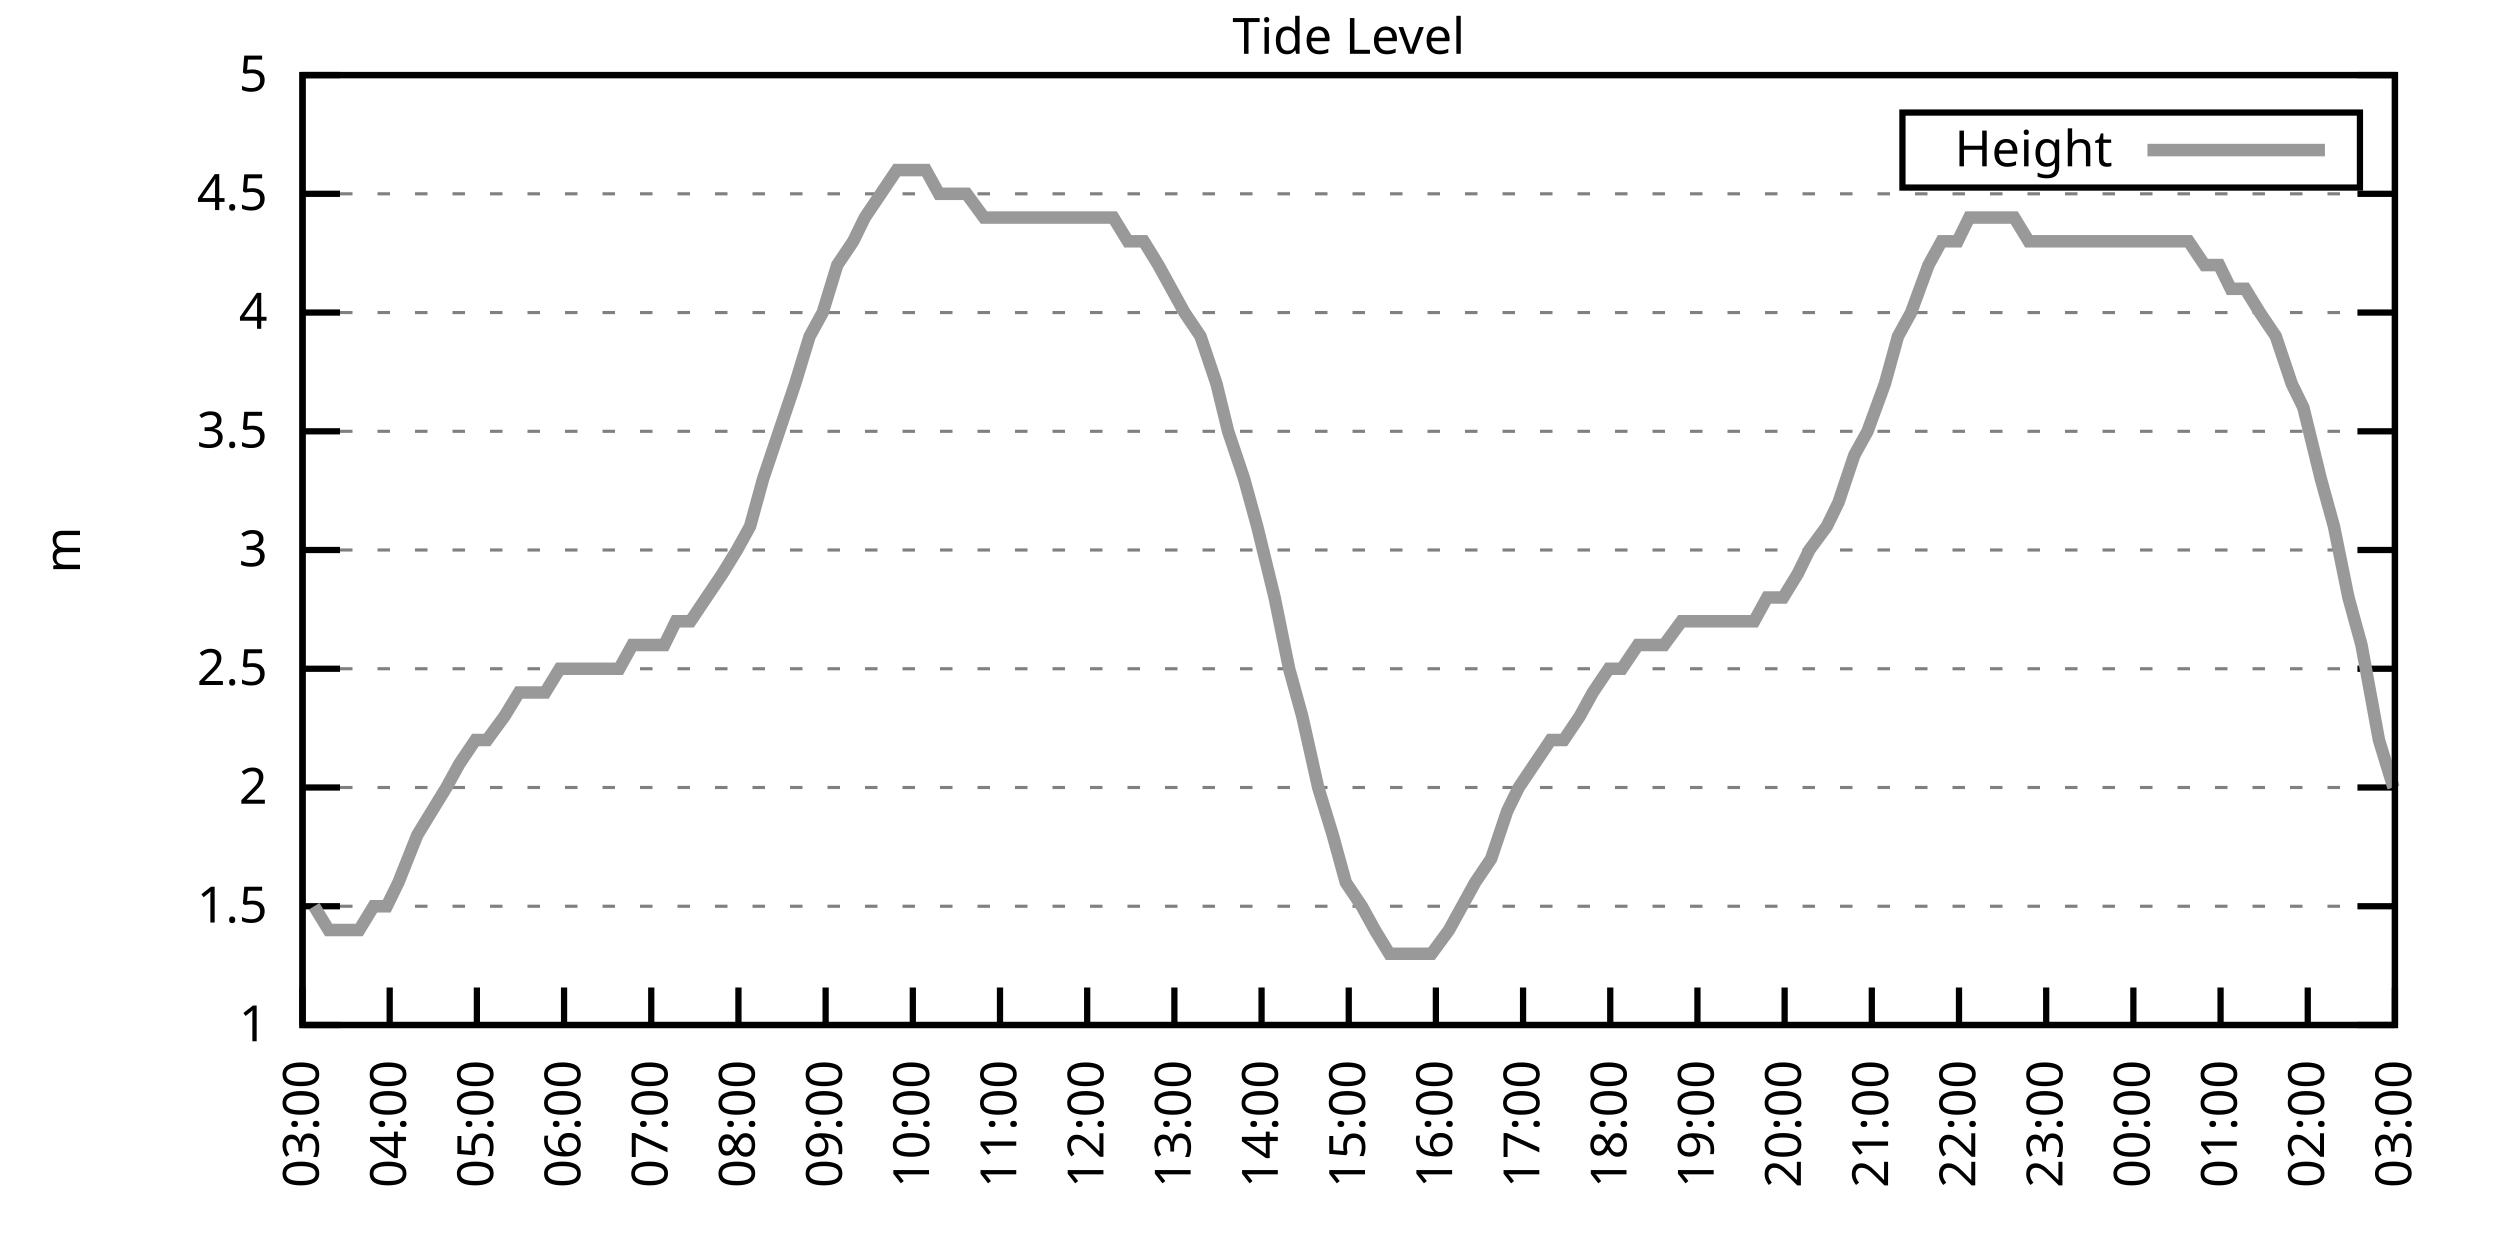
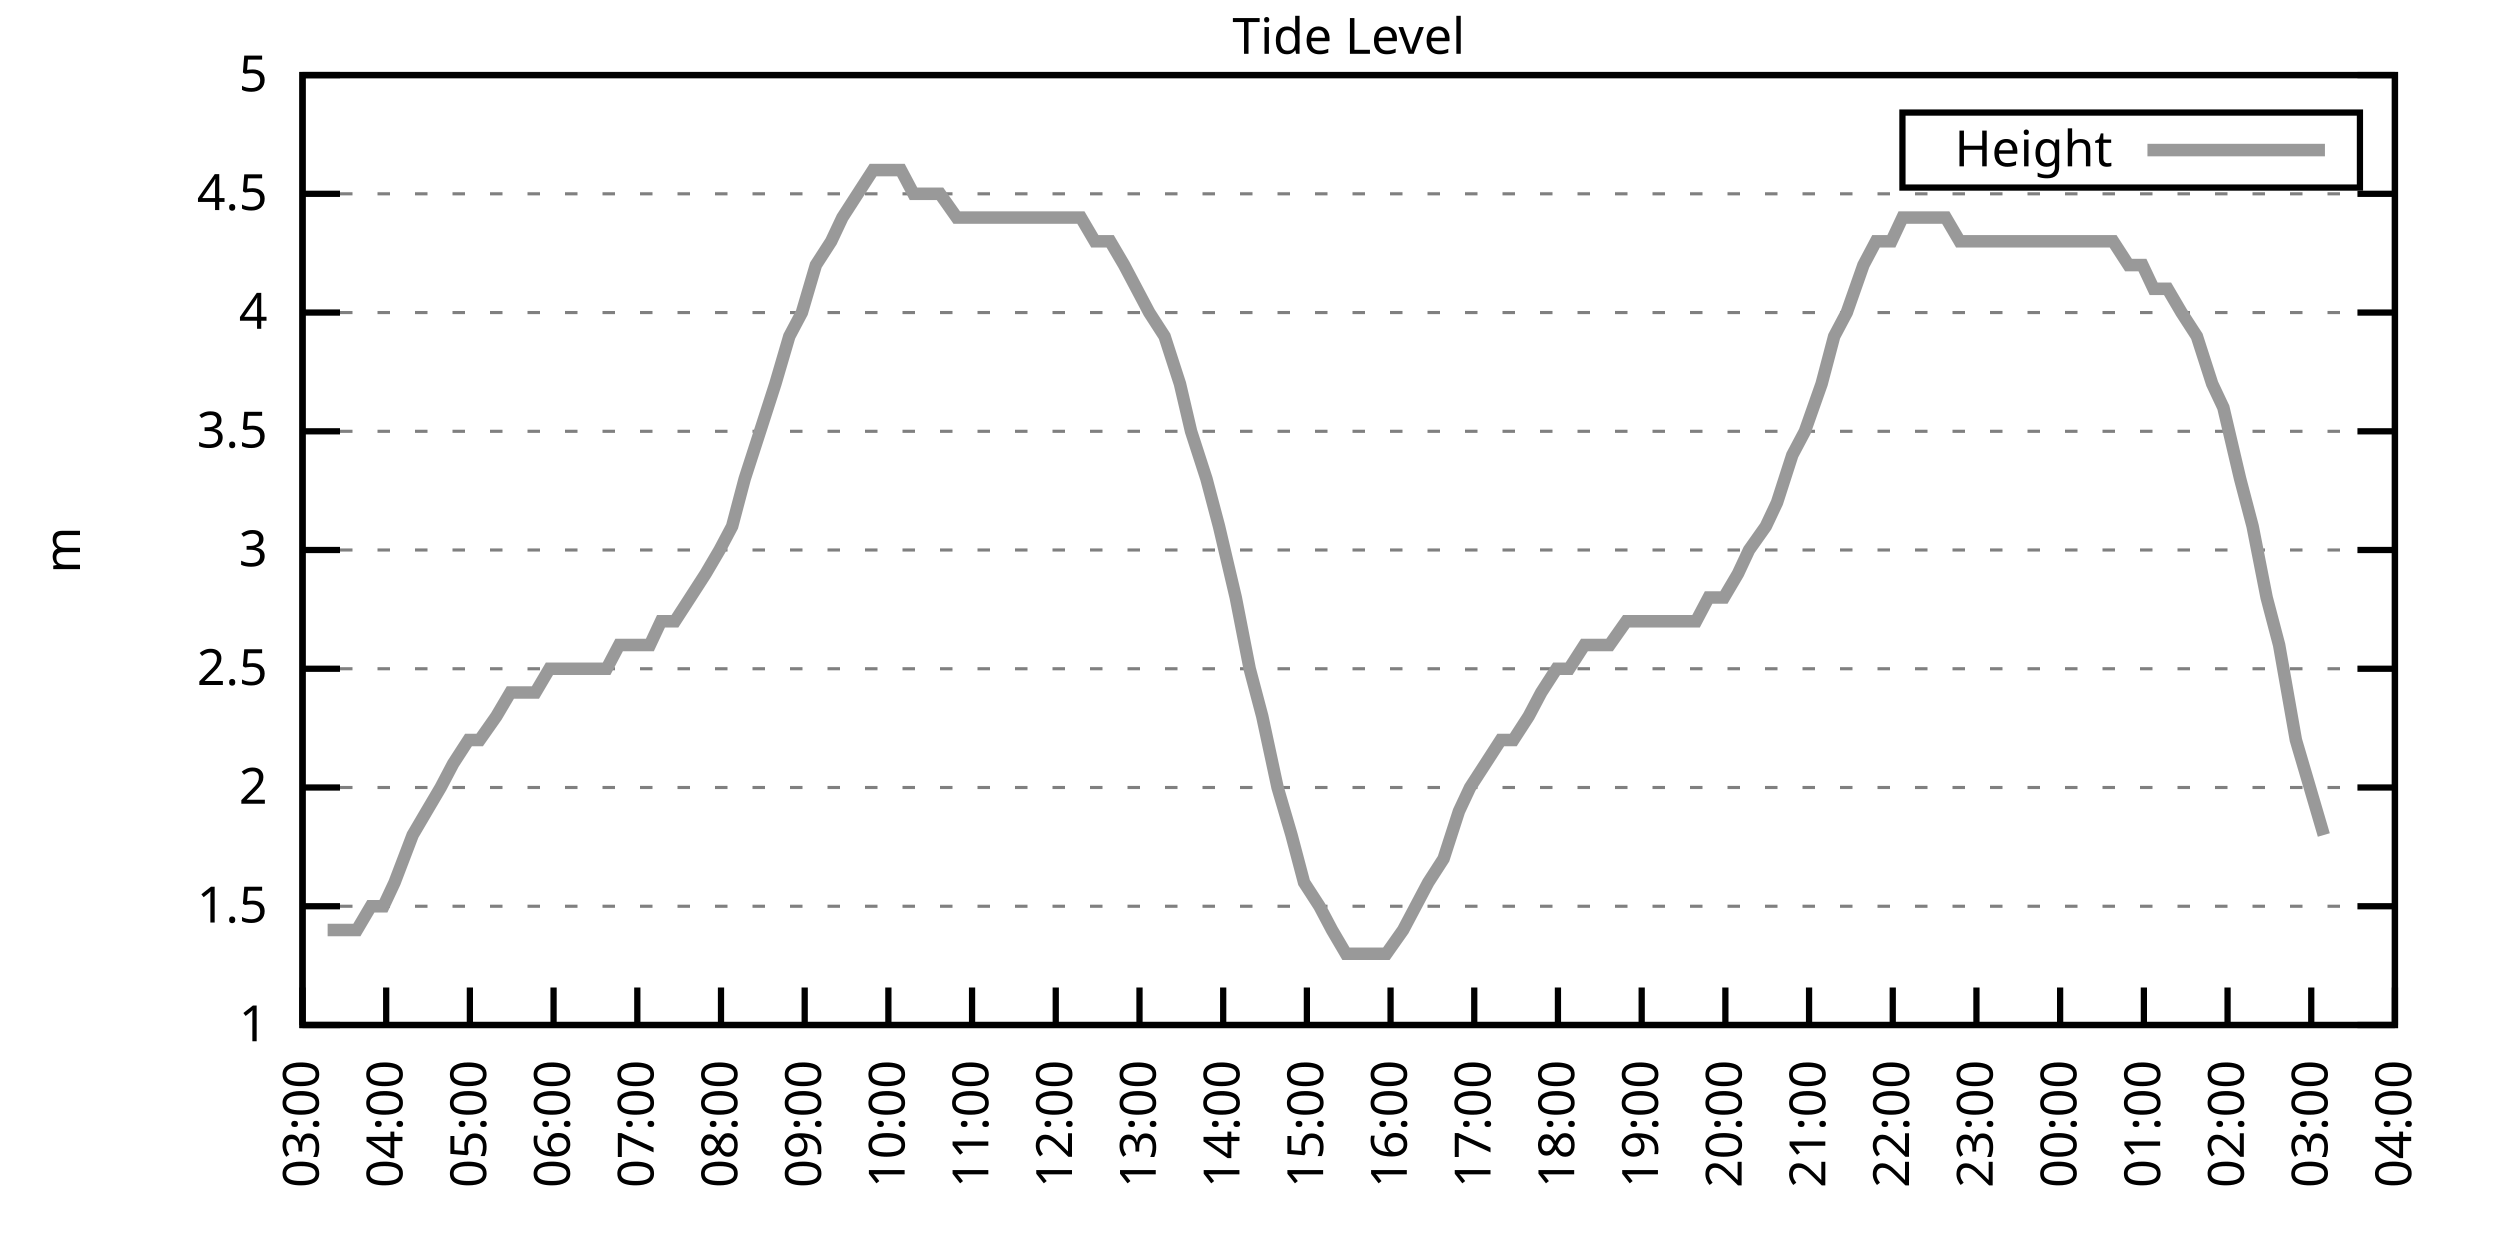
<svg xmlns="http://www.w3.org/2000/svg" xmlns:xlink="http://www.w3.org/1999/xlink" width="400" height="200" viewBox="0 0 400 200">
  <g id="gnuplot_canvas">
    <rect x="0" y="0" width="400" height="200" fill="none" />
    <defs>
      <circle id="gpDot" r="0.5" stroke-width="0.5" stroke="currentColor" />
      <path id="gpPt0" stroke-width="0.333" stroke="currentColor" d="M-1,0 h2 M0,-1 v2" />
      <path id="gpPt1" stroke-width="0.333" stroke="currentColor" d="M-1,-1 L1,1 M1,-1 L-1,1" />
      <path id="gpPt2" stroke-width="0.333" stroke="currentColor" d="M-1,0 L1,0 M0,-1 L0,1 M-1,-1 L1,1 M-1,1 L1,-1" />
      <rect id="gpPt3" stroke-width="0.333" stroke="currentColor" x="-1" y="-1" width="2" height="2" />
      <rect id="gpPt4" stroke-width="0.333" stroke="currentColor" fill="currentColor" x="-1" y="-1" width="2" height="2" />
      <circle id="gpPt5" stroke-width="0.333" stroke="currentColor" cx="0" cy="0" r="1" />
      <use xlink:href="#gpPt5" id="gpPt6" fill="currentColor" stroke="none" />
      <path id="gpPt7" stroke-width="0.333" stroke="currentColor" d="M0,-1.33 L-1.33,0.67 L1.33,0.67 z" />
      <use xlink:href="#gpPt7" id="gpPt8" fill="currentColor" stroke="none" />
      <use xlink:href="#gpPt7" id="gpPt9" stroke="currentColor" transform="rotate(180)" />
      <use xlink:href="#gpPt9" id="gpPt10" fill="currentColor" stroke="none" />
      <use xlink:href="#gpPt3" id="gpPt11" stroke="currentColor" transform="rotate(45)" />
      <use xlink:href="#gpPt11" id="gpPt12" fill="currentColor" stroke="none" />
      <path id="gpPt13" stroke-width="0.333" stroke="currentColor" d="M0,1.330 L1.265,0.411 L0.782,-1.067 L-0.782,-1.076 L-1.265,0.411 z" />
      <use xlink:href="#gpPt13" id="gpPt14" fill="currentColor" stroke="none" />
      <filter id="textbox" filterUnits="objectBoundingBox" x="0" y="0" height="1" width="1">
        <feFlood flood-color="white" flood-opacity="1" result="bgnd" />
        <feComposite in="SourceGraphic" in2="bgnd" operator="atop" />
      </filter>
      <filter id="greybox" filterUnits="objectBoundingBox" x="0" y="0" height="1" width="1">
        <feFlood flood-color="lightgrey" flood-opacity="1" result="grey" />
        <feComposite in="SourceGraphic" in2="grey" operator="atop" />
      </filter>
    </defs>
    <g fill="none" color="white" stroke="currentColor" stroke-width="1.00" stroke-linecap="butt" stroke-linejoin="miter">
</g>
    <g fill="none" color="black" stroke="currentColor" stroke-width="1.00" stroke-linecap="butt" stroke-linejoin="miter">
      <g stroke="none" shape-rendering="crispEdges">
        <polygon fill="rgb(255, 255, 255)" points="48.40,164.00 383.18,164.00 383.18,12.02 48.40,12.02 " />
      </g>
    </g>
    <g fill="none" color="black" stroke="currentColor" stroke-width="1.00" stroke-linecap="butt" stroke-linejoin="miter">
</g>
    <g fill="none" color="black" stroke="black" stroke-width="0.50" stroke-linecap="butt" stroke-linejoin="miter">
</g>
    <g fill="none" color="gray" stroke="currentColor" stroke-width="0.50" stroke-linecap="butt" stroke-linejoin="miter">
      <path stroke="gray" stroke-dasharray="2,4" class="gridline" d="M48.40,164.00 L383.19,164.00  " />
    </g>
    <g fill="none" color="gray" stroke="gray" stroke-width="1.00" stroke-linecap="butt" stroke-linejoin="miter">
</g>
    <g fill="none" color="black" stroke="currentColor" stroke-width="1.00" stroke-linecap="butt" stroke-linejoin="miter">
      <path stroke="black" d="M48.40,164.00 L54.40,164.00 M383.19,164.00 L377.19,164.00  " />
      <g transform="translate(42.80,166.60)" stroke="none" fill="black" font-family="Sans" font-size="8.00" text-anchor="end">
        <text>
          <tspan font-family="Sans"> 1</tspan>
        </text>
      </g>
    </g>
    <g fill="none" color="black" stroke="currentColor" stroke-width="1.00" stroke-linecap="butt" stroke-linejoin="miter">
</g>
    <g fill="none" color="black" stroke="black" stroke-width="0.50" stroke-linecap="butt" stroke-linejoin="miter">
</g>
    <g fill="none" color="gray" stroke="currentColor" stroke-width="0.50" stroke-linecap="butt" stroke-linejoin="miter">
      <path stroke="gray" stroke-dasharray="2,4" class="gridline" d="M48.40,145.00 L383.19,145.00  " />
    </g>
    <g fill="none" color="gray" stroke="gray" stroke-width="1.00" stroke-linecap="butt" stroke-linejoin="miter">
</g>
    <g fill="none" color="black" stroke="currentColor" stroke-width="1.00" stroke-linecap="butt" stroke-linejoin="miter">
      <path stroke="black" d="M48.40,145.00 L54.40,145.00 M383.19,145.00 L377.19,145.00  " />
      <g transform="translate(42.80,147.60)" stroke="none" fill="black" font-family="Sans" font-size="8.00" text-anchor="end">
        <text>
          <tspan font-family="Sans"> 1.5</tspan>
        </text>
      </g>
    </g>
    <g fill="none" color="black" stroke="currentColor" stroke-width="1.00" stroke-linecap="butt" stroke-linejoin="miter">
</g>
    <g fill="none" color="black" stroke="black" stroke-width="0.50" stroke-linecap="butt" stroke-linejoin="miter">
</g>
    <g fill="none" color="gray" stroke="currentColor" stroke-width="0.50" stroke-linecap="butt" stroke-linejoin="miter">
      <path stroke="gray" stroke-dasharray="2,4" class="gridline" d="M48.40,126.00 L383.19,126.00  " />
    </g>
    <g fill="none" color="gray" stroke="gray" stroke-width="1.00" stroke-linecap="butt" stroke-linejoin="miter">
</g>
    <g fill="none" color="black" stroke="currentColor" stroke-width="1.00" stroke-linecap="butt" stroke-linejoin="miter">
      <path stroke="black" d="M48.40,126.00 L54.40,126.00 M383.19,126.00 L377.19,126.00  " />
      <g transform="translate(42.80,128.60)" stroke="none" fill="black" font-family="Sans" font-size="8.00" text-anchor="end">
        <text>
          <tspan font-family="Sans"> 2</tspan>
        </text>
      </g>
    </g>
    <g fill="none" color="black" stroke="currentColor" stroke-width="1.00" stroke-linecap="butt" stroke-linejoin="miter">
</g>
    <g fill="none" color="black" stroke="black" stroke-width="0.50" stroke-linecap="butt" stroke-linejoin="miter">
</g>
    <g fill="none" color="gray" stroke="currentColor" stroke-width="0.50" stroke-linecap="butt" stroke-linejoin="miter">
      <path stroke="gray" stroke-dasharray="2,4" class="gridline" d="M48.40,107.00 L383.19,107.00  " />
    </g>
    <g fill="none" color="gray" stroke="gray" stroke-width="1.00" stroke-linecap="butt" stroke-linejoin="miter">
</g>
    <g fill="none" color="black" stroke="currentColor" stroke-width="1.00" stroke-linecap="butt" stroke-linejoin="miter">
      <path stroke="black" d="M48.40,107.00 L54.40,107.00 M383.19,107.00 L377.19,107.00  " />
      <g transform="translate(42.80,109.60)" stroke="none" fill="black" font-family="Sans" font-size="8.00" text-anchor="end">
        <text>
          <tspan font-family="Sans"> 2.5</tspan>
        </text>
      </g>
    </g>
    <g fill="none" color="black" stroke="currentColor" stroke-width="1.00" stroke-linecap="butt" stroke-linejoin="miter">
</g>
    <g fill="none" color="black" stroke="black" stroke-width="0.50" stroke-linecap="butt" stroke-linejoin="miter">
</g>
    <g fill="none" color="gray" stroke="currentColor" stroke-width="0.50" stroke-linecap="butt" stroke-linejoin="miter">
      <path stroke="gray" stroke-dasharray="2,4" class="gridline" d="M48.40,88.00 L383.19,88.00  " />
    </g>
    <g fill="none" color="gray" stroke="gray" stroke-width="1.00" stroke-linecap="butt" stroke-linejoin="miter">
</g>
    <g fill="none" color="black" stroke="currentColor" stroke-width="1.00" stroke-linecap="butt" stroke-linejoin="miter">
      <path stroke="black" d="M48.40,88.00 L54.40,88.00 M383.19,88.00 L377.19,88.00  " />
      <g transform="translate(42.80,90.60)" stroke="none" fill="black" font-family="Sans" font-size="8.00" text-anchor="end">
        <text>
          <tspan font-family="Sans"> 3</tspan>
        </text>
      </g>
    </g>
    <g fill="none" color="black" stroke="currentColor" stroke-width="1.00" stroke-linecap="butt" stroke-linejoin="miter">
</g>
    <g fill="none" color="black" stroke="black" stroke-width="0.50" stroke-linecap="butt" stroke-linejoin="miter">
</g>
    <g fill="none" color="gray" stroke="currentColor" stroke-width="0.50" stroke-linecap="butt" stroke-linejoin="miter">
      <path stroke="gray" stroke-dasharray="2,4" class="gridline" d="M48.40,69.01 L383.19,69.01  " />
    </g>
    <g fill="none" color="gray" stroke="gray" stroke-width="1.00" stroke-linecap="butt" stroke-linejoin="miter">
</g>
    <g fill="none" color="black" stroke="currentColor" stroke-width="1.00" stroke-linecap="butt" stroke-linejoin="miter">
      <path stroke="black" d="M48.40,69.01 L54.40,69.01 M383.19,69.01 L377.19,69.01  " />
      <g transform="translate(42.80,71.61)" stroke="none" fill="black" font-family="Sans" font-size="8.00" text-anchor="end">
        <text>
          <tspan font-family="Sans"> 3.5</tspan>
        </text>
      </g>
    </g>
    <g fill="none" color="black" stroke="currentColor" stroke-width="1.00" stroke-linecap="butt" stroke-linejoin="miter">
</g>
    <g fill="none" color="black" stroke="black" stroke-width="0.50" stroke-linecap="butt" stroke-linejoin="miter">
</g>
    <g fill="none" color="gray" stroke="currentColor" stroke-width="0.50" stroke-linecap="butt" stroke-linejoin="miter">
      <path stroke="gray" stroke-dasharray="2,4" class="gridline" d="M48.40,50.01 L383.19,50.01  " />
    </g>
    <g fill="none" color="gray" stroke="gray" stroke-width="1.00" stroke-linecap="butt" stroke-linejoin="miter">
</g>
    <g fill="none" color="black" stroke="currentColor" stroke-width="1.00" stroke-linecap="butt" stroke-linejoin="miter">
      <path stroke="black" d="M48.40,50.01 L54.40,50.01 M383.19,50.01 L377.19,50.01  " />
      <g transform="translate(42.80,52.61)" stroke="none" fill="black" font-family="Sans" font-size="8.00" text-anchor="end">
        <text>
          <tspan font-family="Sans"> 4</tspan>
        </text>
      </g>
    </g>
    <g fill="none" color="black" stroke="currentColor" stroke-width="1.00" stroke-linecap="butt" stroke-linejoin="miter">
</g>
    <g fill="none" color="black" stroke="black" stroke-width="0.50" stroke-linecap="butt" stroke-linejoin="miter">
</g>
    <g fill="none" color="gray" stroke="currentColor" stroke-width="0.50" stroke-linecap="butt" stroke-linejoin="miter">
      <path stroke="gray" stroke-dasharray="2,4" class="gridline" d="M48.40,31.01 L383.19,31.01  " />
    </g>
    <g fill="none" color="gray" stroke="gray" stroke-width="1.00" stroke-linecap="butt" stroke-linejoin="miter">
</g>
    <g fill="none" color="black" stroke="currentColor" stroke-width="1.00" stroke-linecap="butt" stroke-linejoin="miter">
      <path stroke="black" d="M48.40,31.01 L54.40,31.01 M383.19,31.01 L377.19,31.01  " />
      <g transform="translate(42.80,33.61)" stroke="none" fill="black" font-family="Sans" font-size="8.00" text-anchor="end">
        <text>
          <tspan font-family="Sans"> 4.5</tspan>
        </text>
      </g>
    </g>
    <g fill="none" color="black" stroke="currentColor" stroke-width="1.00" stroke-linecap="butt" stroke-linejoin="miter">
</g>
    <g fill="none" color="black" stroke="black" stroke-width="0.50" stroke-linecap="butt" stroke-linejoin="miter">
</g>
    <g fill="none" color="gray" stroke="currentColor" stroke-width="0.50" stroke-linecap="butt" stroke-linejoin="miter">
      <path stroke="gray" stroke-dasharray="2,4" class="gridline" d="M48.40,12.01 L383.19,12.01  " />
    </g>
    <g fill="none" color="gray" stroke="gray" stroke-width="1.00" stroke-linecap="butt" stroke-linejoin="miter">
</g>
    <g fill="none" color="black" stroke="currentColor" stroke-width="1.00" stroke-linecap="butt" stroke-linejoin="miter">
      <path stroke="black" d="M48.40,12.01 L54.40,12.01 M383.19,12.01 L377.19,12.01  " />
      <g transform="translate(42.80,14.61)" stroke="none" fill="black" font-family="Sans" font-size="8.00" text-anchor="end">
        <text>
          <tspan font-family="Sans"> 5</tspan>
        </text>
      </g>
    </g>
    <g fill="none" color="black" stroke="currentColor" stroke-width="1.00" stroke-linecap="butt" stroke-linejoin="miter">
      <path stroke="black" d="M48.40,164.00 L48.40,158.00  " />
      <g transform="translate(51.00,169.60) rotate(270.00)" stroke="none" fill="black" font-family="Sans" font-size="8.00" text-anchor="end">
        <text>
          <tspan font-family="Sans">03:00</tspan>
        </text>
      </g>
    </g>
    <g fill="none" color="black" stroke="currentColor" stroke-width="1.00" stroke-linecap="butt" stroke-linejoin="miter">
-       <path stroke="black" d="M62.35,164.00 L62.35,158.00  " />
-       <g transform="translate(64.95,169.60) rotate(270.00)" stroke="none" fill="black" font-family="Sans" font-size="8.00" text-anchor="end">
+       <path stroke="black" d="M61.79,164.00 L61.79,158.00  " />
+       <g transform="translate(64.39,169.60) rotate(270.00)" stroke="none" fill="black" font-family="Sans" font-size="8.00" text-anchor="end">
        <text>
          <tspan font-family="Sans">04:00</tspan>
        </text>
      </g>
    </g>
    <g fill="none" color="black" stroke="currentColor" stroke-width="1.00" stroke-linecap="butt" stroke-linejoin="miter">
-       <path stroke="black" d="M76.30,164.00 L76.30,158.00  " />
-       <g transform="translate(78.90,169.60) rotate(270.00)" stroke="none" fill="black" font-family="Sans" font-size="8.00" text-anchor="end">
+       <path stroke="black" d="M75.18,164.00 L75.18,158.00  " />
+       <g transform="translate(77.78,169.60) rotate(270.00)" stroke="none" fill="black" font-family="Sans" font-size="8.00" text-anchor="end">
        <text>
          <tspan font-family="Sans">05:00</tspan>
        </text>
      </g>
    </g>
    <g fill="none" color="black" stroke="currentColor" stroke-width="1.00" stroke-linecap="butt" stroke-linejoin="miter">
-       <path stroke="black" d="M90.25,164.00 L90.25,158.00  " />
-       <g transform="translate(92.85,169.60) rotate(270.00)" stroke="none" fill="black" font-family="Sans" font-size="8.00" text-anchor="end">
+       <path stroke="black" d="M88.57,164.00 L88.57,158.00  " />
+       <g transform="translate(91.17,169.60) rotate(270.00)" stroke="none" fill="black" font-family="Sans" font-size="8.00" text-anchor="end">
        <text>
          <tspan font-family="Sans">06:00</tspan>
        </text>
      </g>
    </g>
    <g fill="none" color="black" stroke="currentColor" stroke-width="1.00" stroke-linecap="butt" stroke-linejoin="miter">
-       <path stroke="black" d="M104.20,164.00 L104.20,158.00  " />
-       <g transform="translate(106.80,169.60) rotate(270.00)" stroke="none" fill="black" font-family="Sans" font-size="8.00" text-anchor="end">
+       <path stroke="black" d="M101.97,164.00 L101.97,158.00  " />
+       <g transform="translate(104.57,169.60) rotate(270.00)" stroke="none" fill="black" font-family="Sans" font-size="8.00" text-anchor="end">
        <text>
          <tspan font-family="Sans">07:00</tspan>
        </text>
      </g>
    </g>
    <g fill="none" color="black" stroke="currentColor" stroke-width="1.00" stroke-linecap="butt" stroke-linejoin="miter">
-       <path stroke="black" d="M118.15,164.00 L118.15,158.00  " />
-       <g transform="translate(120.75,169.60) rotate(270.00)" stroke="none" fill="black" font-family="Sans" font-size="8.00" text-anchor="end">
+       <path stroke="black" d="M115.36,164.00 L115.36,158.00  " />
+       <g transform="translate(117.96,169.60) rotate(270.00)" stroke="none" fill="black" font-family="Sans" font-size="8.00" text-anchor="end">
        <text>
          <tspan font-family="Sans">08:00</tspan>
        </text>
      </g>
    </g>
    <g fill="none" color="black" stroke="currentColor" stroke-width="1.00" stroke-linecap="butt" stroke-linejoin="miter">
-       <path stroke="black" d="M132.10,164.00 L132.10,158.00  " />
-       <g transform="translate(134.70,169.60) rotate(270.00)" stroke="none" fill="black" font-family="Sans" font-size="8.00" text-anchor="end">
+       <path stroke="black" d="M128.75,164.00 L128.75,158.00  " />
+       <g transform="translate(131.35,169.60) rotate(270.00)" stroke="none" fill="black" font-family="Sans" font-size="8.00" text-anchor="end">
        <text>
          <tspan font-family="Sans">09:00</tspan>
        </text>
      </g>
    </g>
    <g fill="none" color="black" stroke="currentColor" stroke-width="1.00" stroke-linecap="butt" stroke-linejoin="miter">
-       <path stroke="black" d="M146.05,164.00 L146.05,158.00  " />
-       <g transform="translate(148.65,169.60) rotate(270.00)" stroke="none" fill="black" font-family="Sans" font-size="8.00" text-anchor="end">
+       <path stroke="black" d="M142.14,164.00 L142.14,158.00  " />
+       <g transform="translate(144.74,169.60) rotate(270.00)" stroke="none" fill="black" font-family="Sans" font-size="8.00" text-anchor="end">
        <text>
          <tspan font-family="Sans">10:00</tspan>
        </text>
      </g>
    </g>
    <g fill="none" color="black" stroke="currentColor" stroke-width="1.00" stroke-linecap="butt" stroke-linejoin="miter">
-       <path stroke="black" d="M160.00,164.00 L160.00,158.00  " />
-       <g transform="translate(162.60,169.60) rotate(270.00)" stroke="none" fill="black" font-family="Sans" font-size="8.00" text-anchor="end">
+       <path stroke="black" d="M155.53,164.00 L155.53,158.00  " />
+       <g transform="translate(158.13,169.60) rotate(270.00)" stroke="none" fill="black" font-family="Sans" font-size="8.00" text-anchor="end">
        <text>
          <tspan font-family="Sans">11:00</tspan>
        </text>
      </g>
    </g>
    <g fill="none" color="black" stroke="currentColor" stroke-width="1.00" stroke-linecap="butt" stroke-linejoin="miter">
-       <path stroke="black" d="M173.95,164.00 L173.95,158.00  " />
-       <g transform="translate(176.55,169.60) rotate(270.00)" stroke="none" fill="black" font-family="Sans" font-size="8.00" text-anchor="end">
+       <path stroke="black" d="M168.92,164.00 L168.92,158.00  " />
+       <g transform="translate(171.52,169.60) rotate(270.00)" stroke="none" fill="black" font-family="Sans" font-size="8.00" text-anchor="end">
        <text>
          <tspan font-family="Sans">12:00</tspan>
        </text>
      </g>
    </g>
    <g fill="none" color="black" stroke="currentColor" stroke-width="1.00" stroke-linecap="butt" stroke-linejoin="miter">
-       <path stroke="black" d="M187.90,164.00 L187.90,158.00  " />
-       <g transform="translate(190.50,169.60) rotate(270.00)" stroke="none" fill="black" font-family="Sans" font-size="8.00" text-anchor="end">
+       <path stroke="black" d="M182.32,164.00 L182.32,158.00  " />
+       <g transform="translate(184.92,169.60) rotate(270.00)" stroke="none" fill="black" font-family="Sans" font-size="8.00" text-anchor="end">
        <text>
          <tspan font-family="Sans">13:00</tspan>
        </text>
      </g>
    </g>
    <g fill="none" color="black" stroke="currentColor" stroke-width="1.00" stroke-linecap="butt" stroke-linejoin="miter">
-       <path stroke="black" d="M201.85,164.00 L201.85,158.00  " />
-       <g transform="translate(204.45,169.60) rotate(270.00)" stroke="none" fill="black" font-family="Sans" font-size="8.00" text-anchor="end">
+       <path stroke="black" d="M195.71,164.00 L195.71,158.00  " />
+       <g transform="translate(198.31,169.60) rotate(270.00)" stroke="none" fill="black" font-family="Sans" font-size="8.00" text-anchor="end">
        <text>
          <tspan font-family="Sans">14:00</tspan>
        </text>
      </g>
    </g>
    <g fill="none" color="black" stroke="currentColor" stroke-width="1.00" stroke-linecap="butt" stroke-linejoin="miter">
-       <path stroke="black" d="M215.80,164.00 L215.80,158.00  " />
-       <g transform="translate(218.40,169.60) rotate(270.00)" stroke="none" fill="black" font-family="Sans" font-size="8.00" text-anchor="end">
+       <path stroke="black" d="M209.10,164.00 L209.10,158.00  " />
+       <g transform="translate(211.70,169.60) rotate(270.00)" stroke="none" fill="black" font-family="Sans" font-size="8.00" text-anchor="end">
        <text>
          <tspan font-family="Sans">15:00</tspan>
        </text>
      </g>
    </g>
    <g fill="none" color="black" stroke="currentColor" stroke-width="1.00" stroke-linecap="butt" stroke-linejoin="miter">
-       <path stroke="black" d="M229.74,164.00 L229.74,158.00  " />
-       <g transform="translate(232.34,169.60) rotate(270.00)" stroke="none" fill="black" font-family="Sans" font-size="8.00" text-anchor="end">
+       <path stroke="black" d="M222.49,164.00 L222.49,158.00  " />
+       <g transform="translate(225.09,169.60) rotate(270.00)" stroke="none" fill="black" font-family="Sans" font-size="8.00" text-anchor="end">
        <text>
          <tspan font-family="Sans">16:00</tspan>
        </text>
      </g>
    </g>
    <g fill="none" color="black" stroke="currentColor" stroke-width="1.00" stroke-linecap="butt" stroke-linejoin="miter">
-       <path stroke="black" d="M243.69,164.00 L243.69,158.00  " />
-       <g transform="translate(246.29,169.60) rotate(270.00)" stroke="none" fill="black" font-family="Sans" font-size="8.00" text-anchor="end">
+       <path stroke="black" d="M235.88,164.00 L235.88,158.00  " />
+       <g transform="translate(238.48,169.60) rotate(270.00)" stroke="none" fill="black" font-family="Sans" font-size="8.00" text-anchor="end">
        <text>
          <tspan font-family="Sans">17:00</tspan>
        </text>
      </g>
    </g>
    <g fill="none" color="black" stroke="currentColor" stroke-width="1.00" stroke-linecap="butt" stroke-linejoin="miter">
-       <path stroke="black" d="M257.64,164.00 L257.64,158.00  " />
-       <g transform="translate(260.24,169.60) rotate(270.00)" stroke="none" fill="black" font-family="Sans" font-size="8.00" text-anchor="end">
+       <path stroke="black" d="M249.27,164.00 L249.27,158.00  " />
+       <g transform="translate(251.87,169.60) rotate(270.00)" stroke="none" fill="black" font-family="Sans" font-size="8.00" text-anchor="end">
        <text>
          <tspan font-family="Sans">18:00</tspan>
        </text>
      </g>
    </g>
    <g fill="none" color="black" stroke="currentColor" stroke-width="1.00" stroke-linecap="butt" stroke-linejoin="miter">
-       <path stroke="black" d="M271.59,164.00 L271.59,158.00  " />
-       <g transform="translate(274.19,169.60) rotate(270.00)" stroke="none" fill="black" font-family="Sans" font-size="8.00" text-anchor="end">
+       <path stroke="black" d="M262.67,164.00 L262.67,158.00  " />
+       <g transform="translate(265.27,169.60) rotate(270.00)" stroke="none" fill="black" font-family="Sans" font-size="8.00" text-anchor="end">
        <text>
          <tspan font-family="Sans">19:00</tspan>
        </text>
      </g>
    </g>
    <g fill="none" color="black" stroke="currentColor" stroke-width="1.00" stroke-linecap="butt" stroke-linejoin="miter">
-       <path stroke="black" d="M285.54,164.00 L285.54,158.00  " />
-       <g transform="translate(288.14,169.60) rotate(270.00)" stroke="none" fill="black" font-family="Sans" font-size="8.00" text-anchor="end">
+       <path stroke="black" d="M276.06,164.00 L276.06,158.00  " />
+       <g transform="translate(278.66,169.60) rotate(270.00)" stroke="none" fill="black" font-family="Sans" font-size="8.00" text-anchor="end">
        <text>
          <tspan font-family="Sans">20:00</tspan>
        </text>
      </g>
    </g>
    <g fill="none" color="black" stroke="currentColor" stroke-width="1.00" stroke-linecap="butt" stroke-linejoin="miter">
-       <path stroke="black" d="M299.49,164.00 L299.49,158.00  " />
-       <g transform="translate(302.09,169.60) rotate(270.00)" stroke="none" fill="black" font-family="Sans" font-size="8.00" text-anchor="end">
+       <path stroke="black" d="M289.45,164.00 L289.45,158.00  " />
+       <g transform="translate(292.05,169.60) rotate(270.00)" stroke="none" fill="black" font-family="Sans" font-size="8.00" text-anchor="end">
        <text>
          <tspan font-family="Sans">21:00</tspan>
        </text>
      </g>
    </g>
    <g fill="none" color="black" stroke="currentColor" stroke-width="1.00" stroke-linecap="butt" stroke-linejoin="miter">
-       <path stroke="black" d="M313.44,164.00 L313.44,158.00  " />
-       <g transform="translate(316.04,169.60) rotate(270.00)" stroke="none" fill="black" font-family="Sans" font-size="8.00" text-anchor="end">
+       <path stroke="black" d="M302.84,164.00 L302.84,158.00  " />
+       <g transform="translate(305.44,169.60) rotate(270.00)" stroke="none" fill="black" font-family="Sans" font-size="8.00" text-anchor="end">
        <text>
          <tspan font-family="Sans">22:00</tspan>
        </text>
      </g>
    </g>
    <g fill="none" color="black" stroke="currentColor" stroke-width="1.00" stroke-linecap="butt" stroke-linejoin="miter">
-       <path stroke="black" d="M327.39,164.00 L327.39,158.00  " />
-       <g transform="translate(329.99,169.60) rotate(270.00)" stroke="none" fill="black" font-family="Sans" font-size="8.00" text-anchor="end">
+       <path stroke="black" d="M316.23,164.00 L316.23,158.00  " />
+       <g transform="translate(318.83,169.60) rotate(270.00)" stroke="none" fill="black" font-family="Sans" font-size="8.00" text-anchor="end">
        <text>
          <tspan font-family="Sans">23:00</tspan>
        </text>
      </g>
    </g>
    <g fill="none" color="black" stroke="currentColor" stroke-width="1.00" stroke-linecap="butt" stroke-linejoin="miter">
-       <path stroke="black" d="M341.34,164.00 L341.34,158.00  " />
-       <g transform="translate(343.94,169.60) rotate(270.00)" stroke="none" fill="black" font-family="Sans" font-size="8.00" text-anchor="end">
+       <path stroke="black" d="M329.62,164.00 L329.62,158.00  " />
+       <g transform="translate(332.22,169.60) rotate(270.00)" stroke="none" fill="black" font-family="Sans" font-size="8.00" text-anchor="end">
        <text>
          <tspan font-family="Sans">00:00</tspan>
        </text>
      </g>
    </g>
    <g fill="none" color="black" stroke="currentColor" stroke-width="1.00" stroke-linecap="butt" stroke-linejoin="miter">
-       <path stroke="black" d="M355.29,164.00 L355.29,158.00  " />
-       <g transform="translate(357.89,169.60) rotate(270.00)" stroke="none" fill="black" font-family="Sans" font-size="8.00" text-anchor="end">
+       <path stroke="black" d="M343.02,164.00 L343.02,158.00  " />
+       <g transform="translate(345.62,169.60) rotate(270.00)" stroke="none" fill="black" font-family="Sans" font-size="8.00" text-anchor="end">
        <text>
          <tspan font-family="Sans">01:00</tspan>
        </text>
      </g>
    </g>
    <g fill="none" color="black" stroke="currentColor" stroke-width="1.00" stroke-linecap="butt" stroke-linejoin="miter">
-       <path stroke="black" d="M369.24,164.00 L369.24,158.00  " />
-       <g transform="translate(371.84,169.60) rotate(270.00)" stroke="none" fill="black" font-family="Sans" font-size="8.00" text-anchor="end">
+       <path stroke="black" d="M356.41,164.00 L356.41,158.00  " />
+       <g transform="translate(359.01,169.60) rotate(270.00)" stroke="none" fill="black" font-family="Sans" font-size="8.00" text-anchor="end">
        <text>
          <tspan font-family="Sans">02:00</tspan>
+         </text>
+       </g>
+     </g>
+     <g fill="none" color="black" stroke="currentColor" stroke-width="1.00" stroke-linecap="butt" stroke-linejoin="miter">
+       <path stroke="black" d="M369.80,164.00 L369.80,158.00  " />
+       <g transform="translate(372.40,169.60) rotate(270.00)" stroke="none" fill="black" font-family="Sans" font-size="8.00" text-anchor="end">
+         <text>
+           <tspan font-family="Sans">03:00</tspan>
        </text>
      </g>
    </g>
    <g fill="none" color="black" stroke="currentColor" stroke-width="1.00" stroke-linecap="butt" stroke-linejoin="miter">
      <path stroke="black" d="M383.19,164.00 L383.19,158.00  " />
      <g transform="translate(385.79,169.60) rotate(270.00)" stroke="none" fill="black" font-family="Sans" font-size="8.00" text-anchor="end">
        <text>
-           <tspan font-family="Sans">03:00</tspan>
+           <tspan font-family="Sans">04:00</tspan>
        </text>
      </g>
    </g>
    <g fill="none" color="black" stroke="currentColor" stroke-width="1.00" stroke-linecap="butt" stroke-linejoin="miter">
</g>
    <g fill="none" color="black" stroke="currentColor" stroke-width="1.00" stroke-linecap="butt" stroke-linejoin="miter">
      <path stroke="black" d="M48.40,12.01 L48.40,164.00 L383.19,164.00 L383.19,12.01 L48.40,12.01 Z  " />
    </g>
    <g fill="none" color="black" stroke="currentColor" stroke-width="1.00" stroke-linecap="butt" stroke-linejoin="miter">
</g>
    <g fill="none" color="black" stroke="currentColor" stroke-width="1.00" stroke-linecap="butt" stroke-linejoin="miter">
      <path stroke="black" d="M304.39,30.01 L304.39,18.01 L377.59,18.01 L377.59,30.01 L304.39,30.01 Z  " />
    </g>
    <g id="Tide_level_plot_1">
      <g fill="none" color="white" stroke="black" stroke-width="2.00" stroke-linecap="butt" stroke-linejoin="miter">
</g>
      <g fill="none" color="black" stroke="currentColor" stroke-width="2.00" stroke-linecap="butt" stroke-linejoin="miter">
        <g transform="translate(337.99,26.61)" stroke="none" fill="black" font-family="Sans" font-size="8.00" text-anchor="end">
          <text>
            <tspan font-family="Sans">Height</tspan>
          </text>
        </g>
      </g>
      <g fill="none" color="black" stroke="currentColor" stroke-width="2.00" stroke-linecap="butt" stroke-linejoin="miter">
-         <path stroke="rgb(153, 153, 153)" d="M343.59,24.01 L371.99,24.01 M50.26,145.00 L52.58,148.80 L54.68,148.80 L57.47,148.80 L59.79,145.00 L61.88,145.00   L63.74,141.20 L66.77,133.60 L69.09,129.80 L71.42,126.00 L73.51,122.20 L76.07,118.40 L77.93,118.40 L80.72,114.60   L83.04,110.80 L85.37,110.80 L87.23,110.80 L89.55,107.00 L92.34,107.00 L94.67,107.00 L96.76,107.00 L99.08,107.00   L101.18,103.20 L103.50,103.20 L106.29,103.20 L108.15,99.40 L110.48,99.40 L113.03,95.60 L115.59,91.80 L117.92,88.00   L120.01,84.21 L122.10,76.61 L124.66,69.01 L127.22,61.41 L129.54,53.81 L131.63,50.01 L133.96,42.41 L136.51,38.61   L138.37,34.81 L140.93,31.01 L143.49,27.21 L145.58,27.21 L148.14,27.21 L150.23,31.01 L152.79,31.01 L154.65,31.01   L157.44,34.81 L159.76,34.81 L162.09,34.81 L164.18,34.81 L166.74,34.81 L169.06,34.81 L171.39,34.81 L173.25,34.81   L176.04,34.81 L178.13,34.81 L180.46,38.61 L183.01,38.61 L185.34,42.41 L189.52,50.01 L192.08,53.81 L194.64,61.41   L196.50,69.01 L199.06,76.61 L201.15,84.21 L203.94,95.60 L206.26,107.00 L208.36,114.60 L210.91,126.00 L213.24,133.60   L215.33,141.20 L217.89,145.00 L219.98,148.80 L222.30,152.60 L224.86,152.60 L227.19,152.60 L229.05,152.60 L231.84,148.80   L233.93,145.00 L236.02,141.20 L238.58,137.40 L241.14,129.80 L243.00,126.00 L245.55,122.20 L248.11,118.40 L250.20,118.40   L252.76,114.60 L254.85,110.80 L257.41,107.00 L259.50,107.00 L262.06,103.20 L264.39,103.20 L266.25,103.20 L269.04,99.40   L271.13,99.40 L273.69,99.40 L276.01,99.40 L278.10,99.40 L280.66,99.40 L282.75,95.60 L285.31,95.60 L287.64,91.80   L289.50,88.00 L292.29,84.21 L294.15,80.41 L296.70,72.81 L298.80,69.01 L301.58,61.41 L303.68,53.81 L305.77,50.01   L308.56,42.41 L310.65,38.61 L313.21,38.61 L315.07,34.81 L317.63,34.81 L319.72,34.81 L322.28,34.81 L324.60,38.61   L327.16,38.61 L329.25,38.61 L331.34,38.61 L334.13,38.61 L336.23,38.61 L338.55,38.61 L343.20,38.61 L345.29,38.61   L347.85,38.61 L350.18,38.61 L352.73,42.41 L355.06,42.41 L356.92,46.21 L359.24,46.21 L361.57,50.01 L364.13,53.81   L366.68,61.41 L368.54,65.21 L371.33,76.61 L373.43,84.21 L375.75,95.60 L377.84,103.20 L380.63,118.40 L382.96,126.00    " />
+         <path stroke="rgb(153, 153, 153)" d="M343.59,24.01 L371.99,24.01 M52.42,148.80 L54.43,148.80 L57.10,148.80 L59.34,145.00 L61.35,145.00 L63.13,141.20   L66.03,133.60 L68.26,129.80 L70.50,126.00 L72.50,122.20 L74.96,118.40 L76.75,118.40 L79.42,114.60 L81.66,110.80   L83.89,110.80 L85.67,110.80 L87.91,107.00 L90.58,107.00 L92.82,107.00 L94.82,107.00 L97.06,107.00 L99.06,103.20   L101.30,103.20 L103.98,103.20 L105.76,99.40 L107.99,99.40 L110.45,95.60 L112.90,91.80 L115.13,88.00 L117.14,84.21   L119.15,76.61 L121.61,69.01 L124.06,61.41 L126.29,53.81 L128.30,50.01 L130.54,42.41 L132.99,38.61 L134.78,34.81   L137.23,31.01 L139.69,27.21 L141.69,27.21 L144.15,27.21 L146.16,31.01 L148.61,31.01 L150.40,31.01 L153.08,34.81   L155.31,34.81 L157.54,34.81 L159.55,34.81 L162.01,34.81 L164.24,34.81 L166.47,34.81 L168.25,34.81 L170.93,34.81   L172.94,34.81 L175.17,38.61 L177.63,38.61 L179.86,42.41 L183.88,50.01 L186.33,53.81 L188.79,61.41 L190.57,69.01   L193.03,76.61 L195.04,84.21 L197.72,95.60 L199.95,107.00 L201.96,114.60 L204.41,126.00 L206.64,133.60 L208.65,141.20   L211.11,145.00 L213.12,148.80 L215.35,152.60 L217.80,152.60 L220.04,152.60 L221.82,152.60 L224.50,148.80 L226.51,145.00   L228.52,141.20 L230.97,137.40 L233.43,129.80 L235.21,126.00 L237.67,122.20 L240.12,118.40 L242.13,118.40 L244.59,114.60   L246.60,110.80 L249.05,107.00 L251.06,107.00 L253.51,103.20 L255.75,103.20 L257.53,103.20 L260.21,99.40 L262.22,99.40   L264.67,99.40 L266.91,99.40 L268.92,99.40 L271.37,99.40 L273.38,95.60 L275.83,95.60 L278.07,91.80 L279.85,88.00   L282.53,84.21 L284.32,80.41 L286.77,72.81 L288.78,69.01 L291.46,61.41 L293.47,53.81 L295.48,50.01 L298.15,42.41   L300.16,38.61 L302.62,38.61 L304.40,34.81 L306.86,34.81 L308.87,34.81 L311.32,34.81 L313.55,38.61 L316.01,38.61   L318.02,38.61 L320.03,38.61 L322.70,38.61 L324.71,38.61 L326.95,38.61 L331.41,38.61 L333.42,38.61 L335.87,38.61   L338.10,38.61 L340.56,42.41 L342.79,42.41 L344.58,46.21 L346.81,46.21 L349.04,50.01 L351.50,53.81 L353.95,61.41   L355.74,65.21 L358.42,76.61 L360.42,84.21 L362.66,95.60 L364.66,103.20 L367.34,118.40 L369.58,126.00 L371.81,133.60    " />
      </g>
    </g>
    <g fill="none" color="black" stroke="currentColor" stroke-width="2.00" stroke-linecap="butt" stroke-linejoin="miter">
</g>
    <g fill="none" color="black" stroke="black" stroke-width="1.00" stroke-linecap="butt" stroke-linejoin="miter">
</g>
    <g fill="none" color="black" stroke="currentColor" stroke-width="1.00" stroke-linecap="butt" stroke-linejoin="miter">
      <path stroke="black" d="M48.40,12.01 L48.40,164.00 L383.19,164.00 L383.19,12.01 L48.40,12.01 Z  " />
      <g transform="translate(12.80,88.01) rotate(270.00)" stroke="none" fill="black" font-family="Sans" font-size="8.00" text-anchor="middle">
        <text>
          <tspan font-family="Sans">m</tspan>
        </text>
      </g>
    </g>
    <g fill="none" color="black" stroke="currentColor" stroke-width="1.00" stroke-linecap="butt" stroke-linejoin="miter">
</g>
    <g fill="none" color="black" stroke="currentColor" stroke-width="1.00" stroke-linecap="butt" stroke-linejoin="miter">
      <g transform="translate(215.79,8.61)" stroke="none" fill="black" font-family="Sans" font-size="8.00" text-anchor="middle">
        <text>
          <tspan font-family="Sans">Tide Level</tspan>
        </text>
      </g>
    </g>
    <g fill="none" color="black" stroke="currentColor" stroke-width="1.00" stroke-linecap="butt" stroke-linejoin="miter">
</g>
  </g>
</svg>
